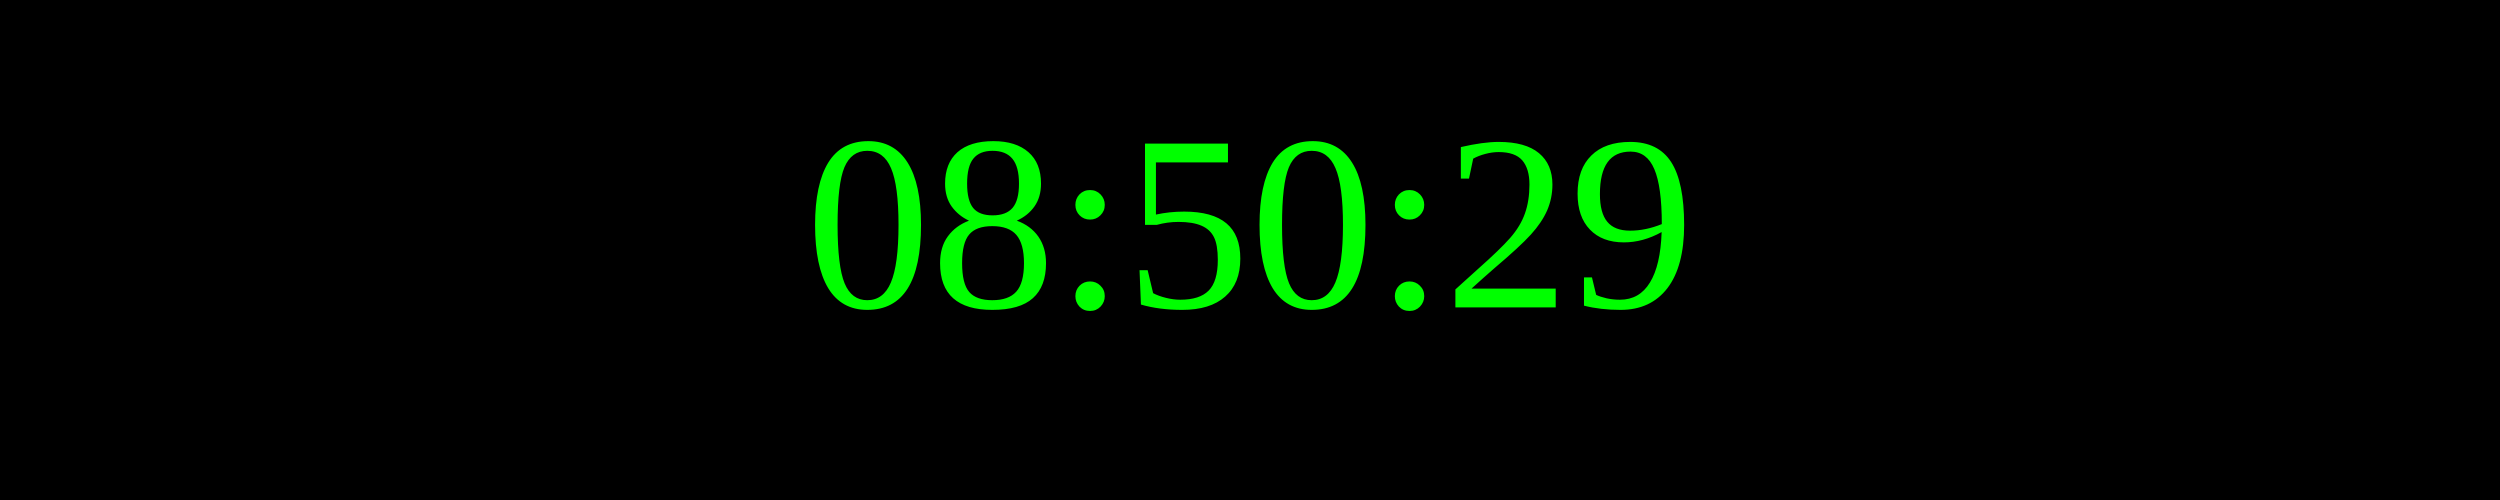
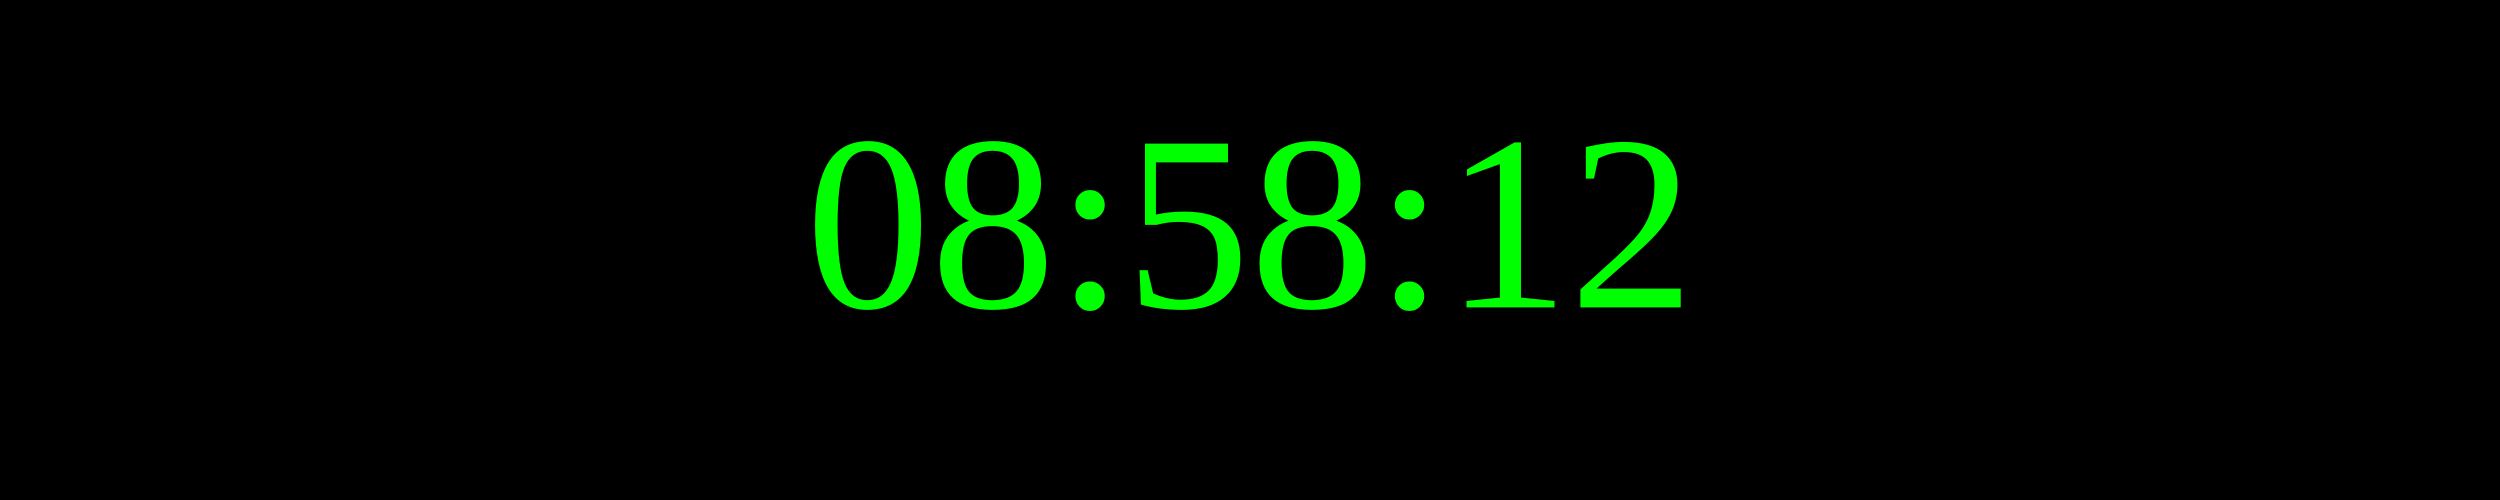
<svg xmlns="http://www.w3.org/2000/svg" width="250" height="50">
  <rect width="100%" height="100%" fill="black" />
  <text x="50%" y="50%" font-size="25" fill="lime" text-anchor="middle" dominant-baseline="middle">
- 08:50:29
+ 08:58:12
</text>
</svg>
